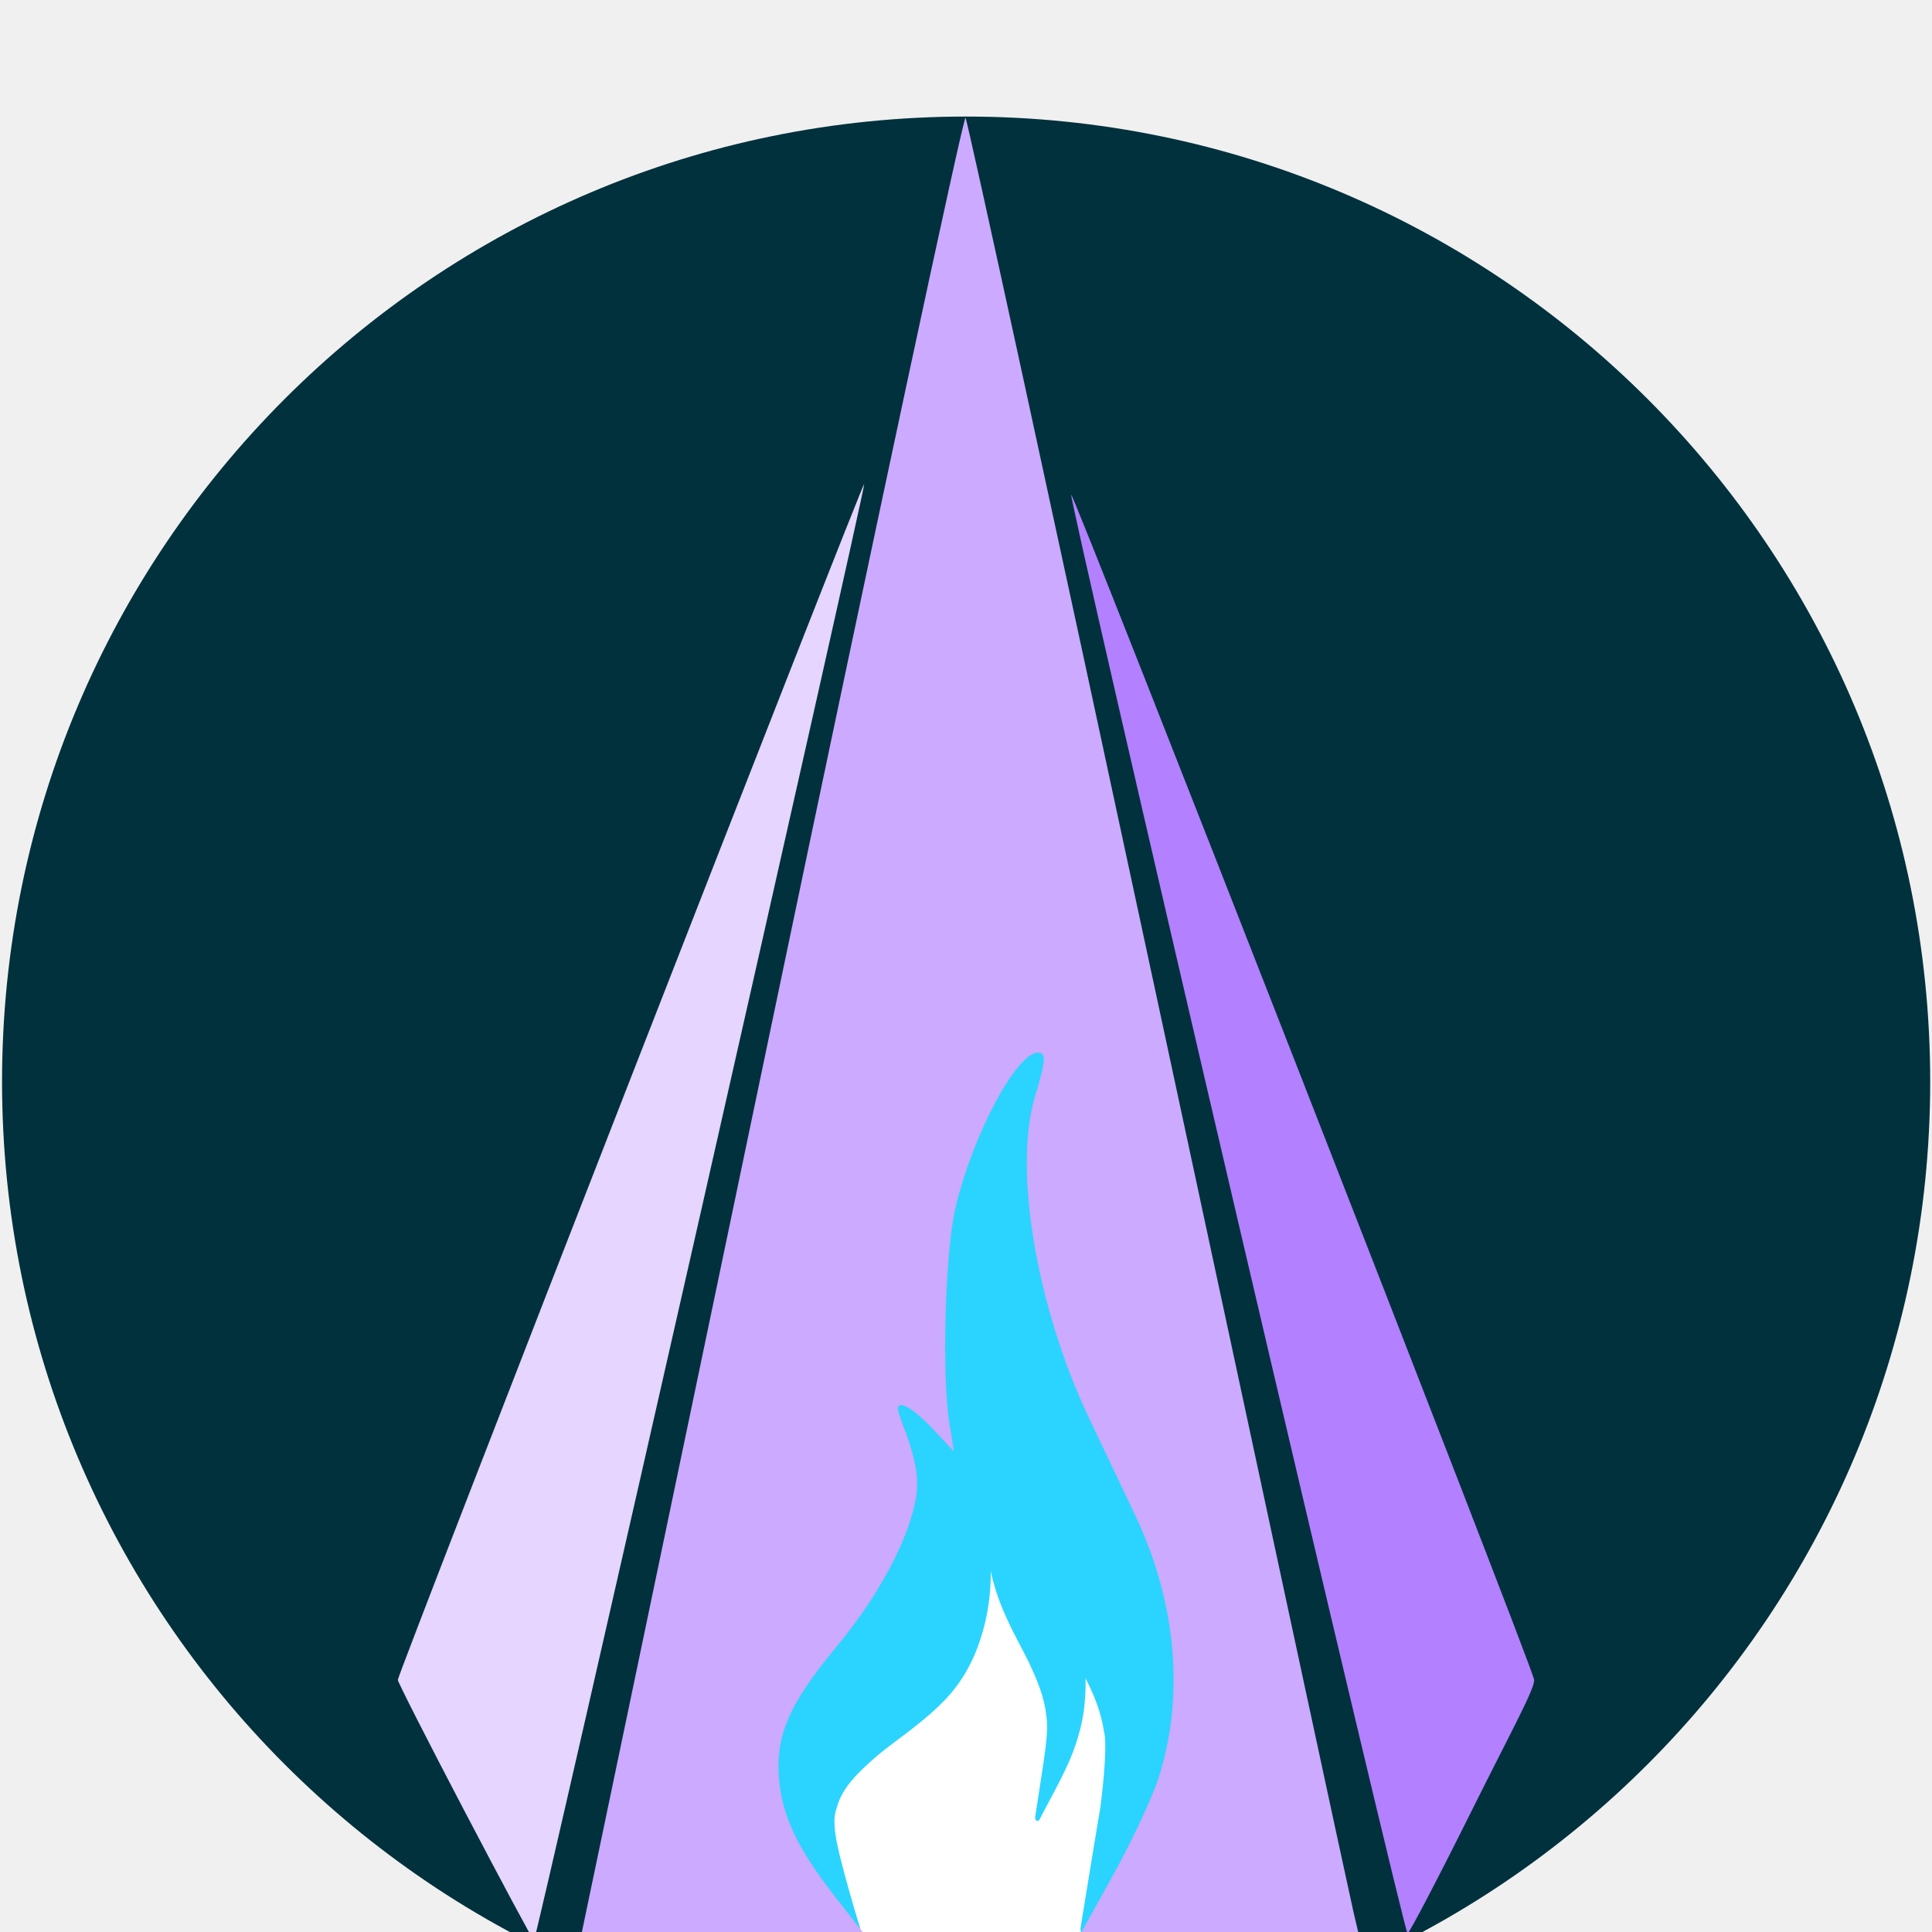
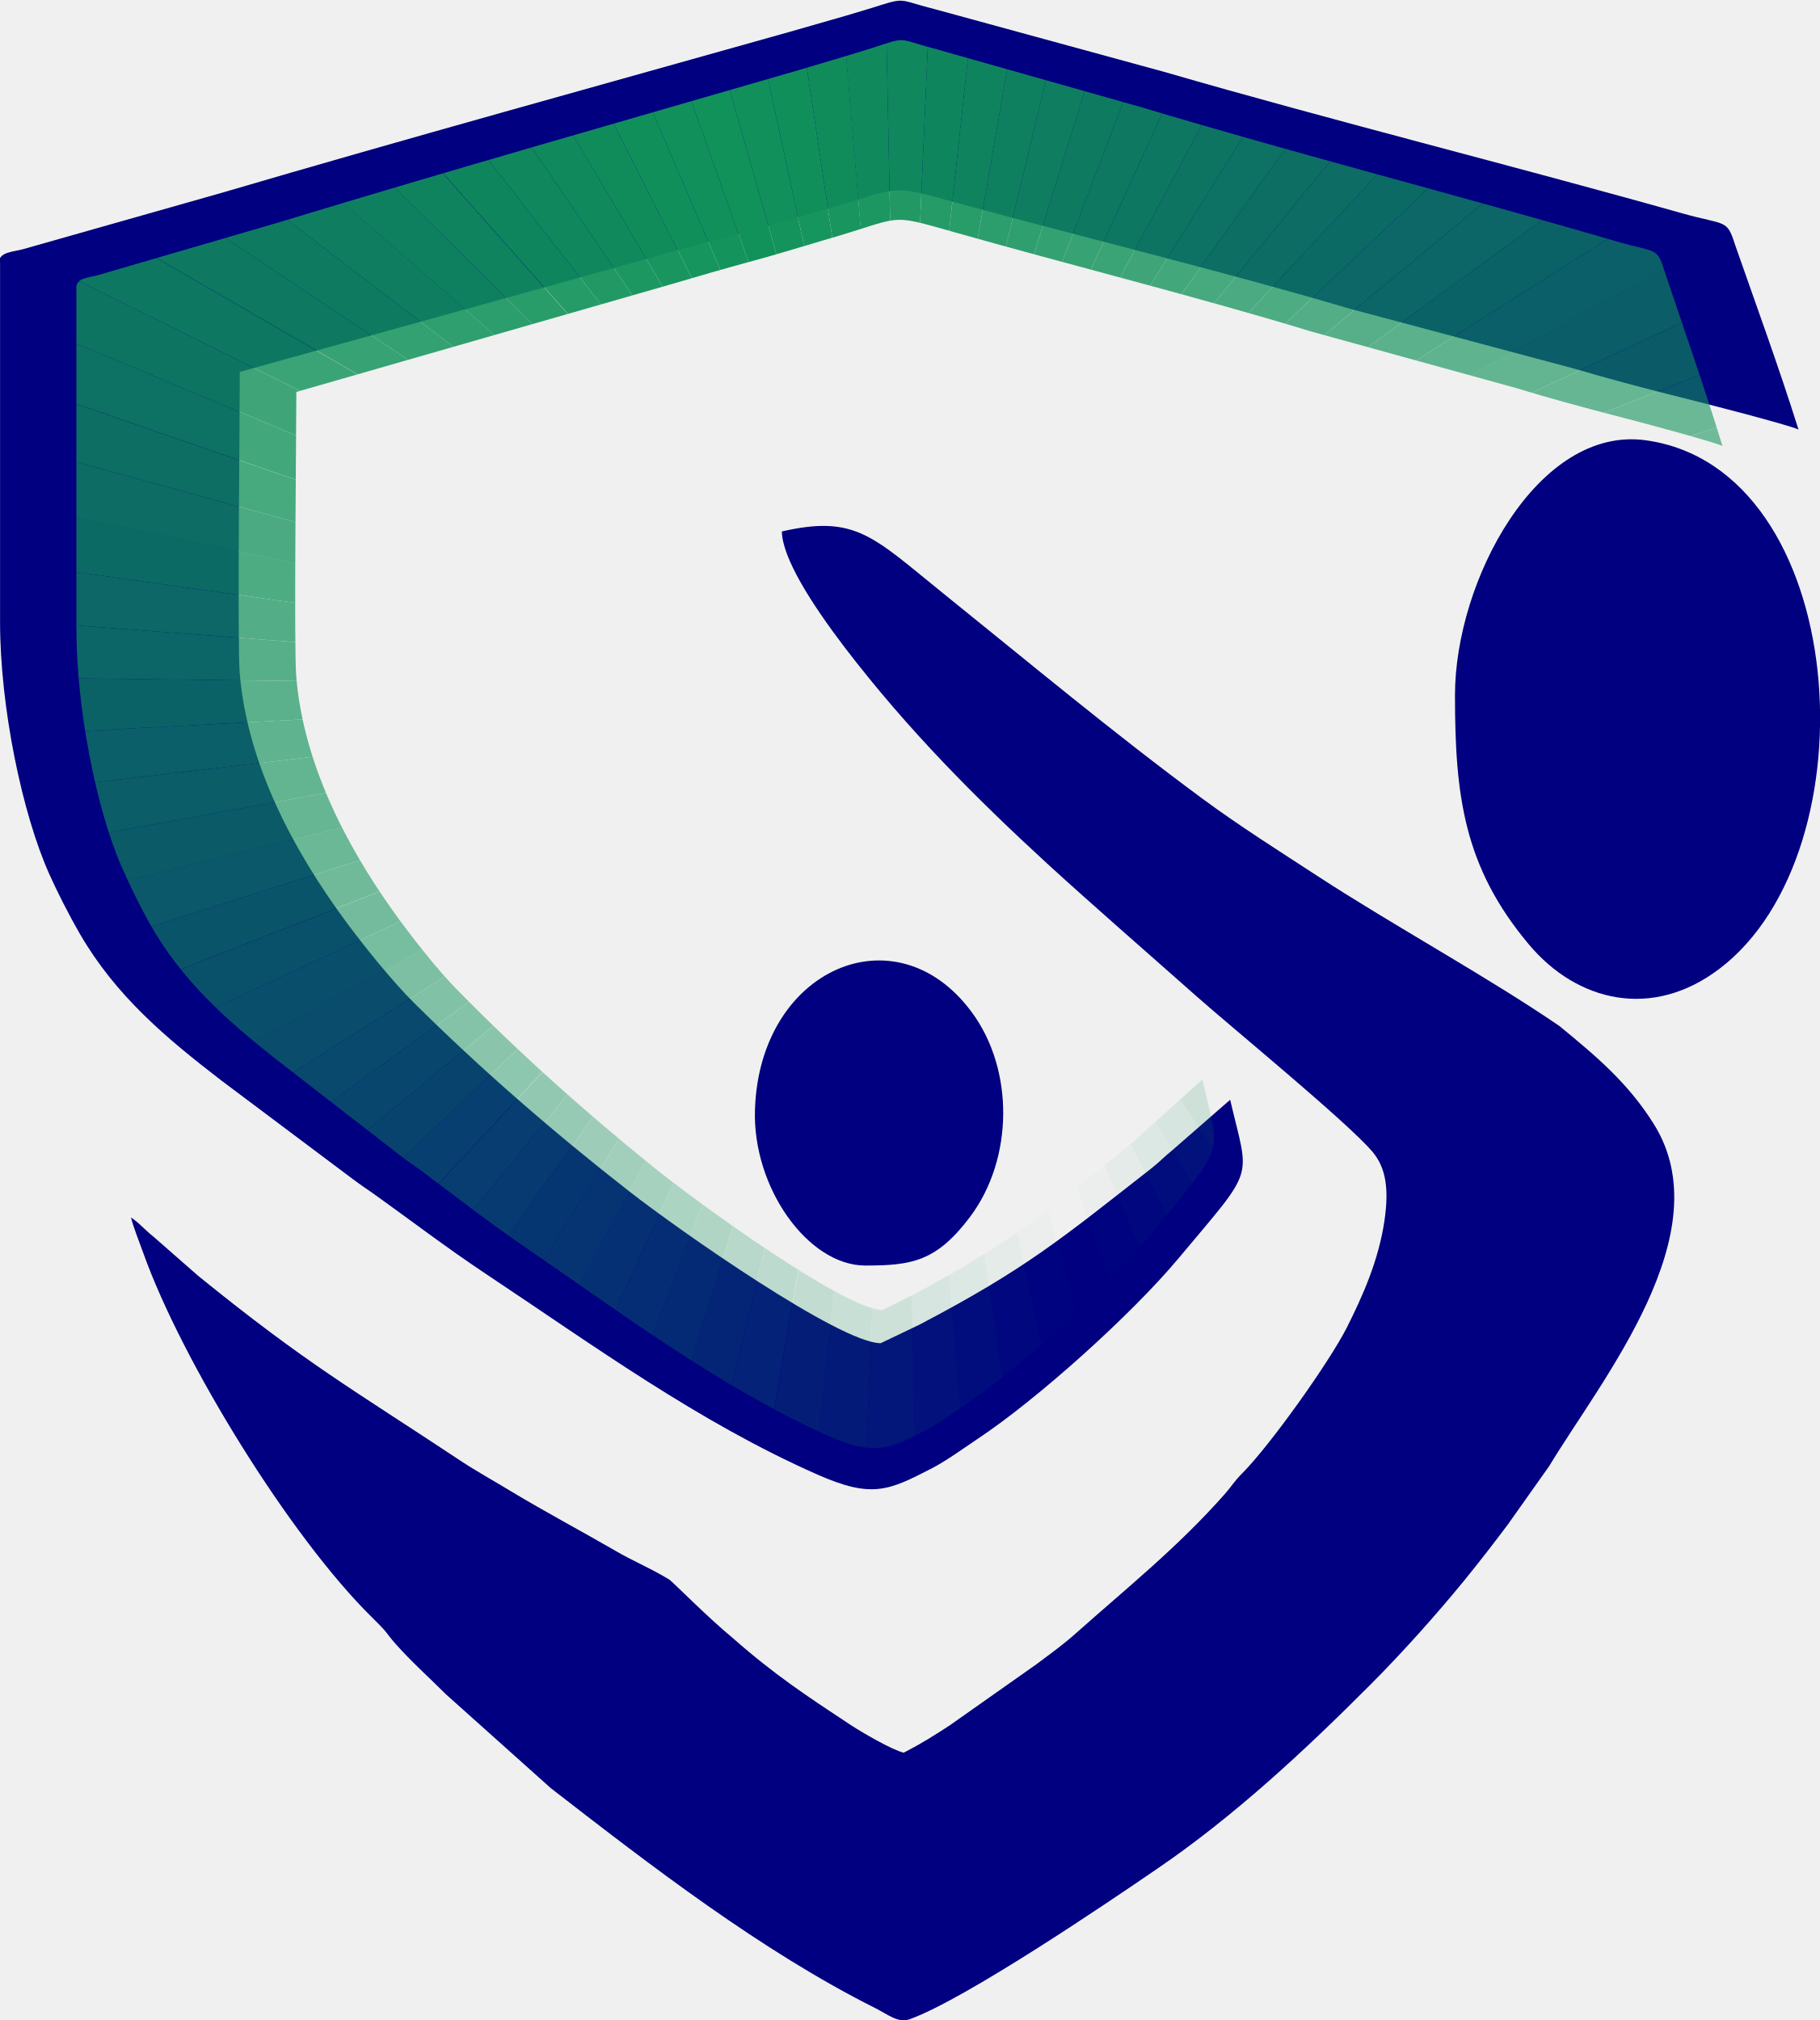
- <svg xmlns="http://www.w3.org/2000/svg" width="250mm" height="250mm" viewBox="0 0 250 250" version="1.1" id="svg5">
-   <defs id="defs2">
-     </defs>
-   <g id="layer1" transform="translate(-3.066197,-2.881961)">
-     <ellipse style="fill:#00313d;stroke-width:0.132;stroke-linejoin:round" id="path6143" cx="128.082" cy="142.847" rx="124.751" ry="124.883" />
-     <rect style="fill:#ffffff;fill-opacity:1;stroke-width:0.132;stroke-linejoin:round" id="rect6871" width="55.033" height="53.181" x="98.581" y="200.526" />
-     <g id="g17270" transform="matrix(1.286939,0,0,1.286939,-94.76427,-58.94897)">
-       <path style="fill:#e5d5ff;fill-opacity:1;stroke:none;stroke-width:5.597;stroke-linejoin:round;stroke-dasharray:none" d="m 122.783,230.257 c -3.746,-7.149 -6.79,-13.136 -6.765,-13.306 0.149,-0.996 46.724,-120.422 46.897,-120.25 0.185,0.185 -32.926,146.213 -33.209,146.456 -0.061,0.053 -3.177,-5.752 -6.923,-12.901 z" id="path10875" />
-       <path style="fill:#b380ff;fill-opacity:1;stroke:none;stroke-width:5.631;stroke-linejoin:round;stroke-dasharray:none" d="m 200.359,170.241 c -9.282,-39.715 -16.767,-72.319 -16.634,-72.453 0.23,-0.231 45.889,116.611 46.54,119.105 0.196,0.75 -2.288,5.207 -6.226,13.125 -3.402,6.839 -6.325,12.434 -6.495,12.434 -0.17,-5.7e-4 -7.904,-32.495 -17.186,-72.21 z" id="path11084" />
-       <g id="g16971" transform="matrix(2.106733,0,0,2.29872,-176.1004,-89.14666)">
-         <g id="g9378-5" transform="matrix(0.278236,0,0,0.2197032,152.8757,81.17659)" style="fill:#2ad4ff;stroke:#2ad4ff">
-           <path style="fill:#2ad4ff;stroke:#2ad4ff;stroke-width:2.381;stroke-linejoin:round;stroke-dasharray:none" d="m 96.958,190.966 c 6.064,-2.287 13.051,-4.965 20.811,-6.701 9.403,-2.258 19.273,-2.017 27.939,1.042 7.249,2.795 11.98,7.443 15.135,10.96 v 1e-5 c 2.871,3.108 6.567,7.845 7.751,9.311 1.79,2.215 3.812,3.527 3.812,3.527 0,0 -25.648,-9.897 -16.611,-6.529 l 0.472,0.176 c 4.201,1.566 -9.458,-3.692 -13.578,-3.355 -5.944,-0.06 -11.807,2.114 -18.59,4.96 -5.686,2.498 -11.833,5.807 -18.918,8.466 -0.755,0.283 -1.523,0.56 -2.304,0.83 0,1e-5 0,1e-5 -1e-5,1e-5 -6.743,2.29 -16.069,4.208 -22.533,4.333 -7.819,0.204 -12.793,-1.68 -19.709,-3.451 -7.937,-1.986 -14.596,-5.109 -19.799,-8.868 -4.931,-3.5 -7.814,-7.424 -9.355,-10.29 -1.536,-2.854 -1.847,-4.612 -1.847,-4.612 0,0 2.278,-1.349 4.767,0.25 2.642,1.697 7.952,5.002 12.882,6.019 5.357,1.079 8.038,2.059 14.986,1.585 5.978,-0.453 11.989,-1.425 18.255,-2.796 5.25,-1.184 10.136,-2.453 14.508,-4.133 l 4e-6,-1e-5 c 0.636,-0.237 1.278,-0.479 1.925,-0.723 z" id="path8615-9" transform="matrix(0.170772,1.180812,-0.9366412,0.4660626,233.5486,-15.11004)" />
-           <path style="fill:#2ad4ff;stroke:#2ad4ff;stroke-width:2.381;stroke-linejoin:round;stroke-dasharray:none" d="m 96.958,190.966 c 6.064,-2.287 13.051,-4.965 20.811,-6.701 9.403,-2.258 19.273,-2.017 27.939,1.042 7.249,2.795 11.98,7.443 15.135,10.96 v 1e-5 c 2.871,3.108 6.567,7.845 7.751,9.311 1.79,2.215 3.344,3.924 3.344,3.924 0,0 -6.776,-3.143 -15.671,-6.75 v 0 c -4.155,-1.643 -9.458,-3.692 -13.578,-3.355 -5.944,-0.06 -11.807,2.114 -18.59,4.96 -5.686,2.498 -11.833,5.807 -18.918,8.466 -0.755,0.283 -1.523,0.56 -2.304,0.83 0,1e-5 0,1e-5 -1e-5,1e-5 -6.743,2.29 -13.522,3.237 -19.986,3.362 -7.819,0.204 -15.34,-0.709 -22.256,-2.48 -7.937,-1.986 -14.596,-5.109 -19.799,-8.868 -4.931,-3.5 -7.814,-7.424 -9.355,-10.29 -1.536,-2.854 -1.847,-4.612 -1.847,-4.612 0,0 1.221,1.33 3.71,2.929 2.642,1.697 6.126,3.234 11.056,4.25 5.357,1.079 10.921,1.149 17.87,0.675 5.978,-0.453 11.989,-1.425 18.255,-2.796 5.25,-1.184 10.136,-2.453 14.508,-4.133 l 4e-6,-1e-5 c 0.636,-0.237 1.278,-0.479 1.925,-0.723 z" id="path8632-8" transform="matrix(-0.1608215,0.6898579,0.8622927,0.4004907,-125.8239,83.33154)" />
-           <path style="fill:#2ad4ff;stroke:#2ad4ff;stroke-width:2.381;stroke-linejoin:round;stroke-dasharray:none" d="m 96.958,190.966 c 6.064,-2.287 13.051,-4.965 20.811,-6.701 9.403,-2.258 19.273,-2.017 27.939,1.042 7.249,2.795 11.98,7.443 15.135,10.96 0,0 0,1e-5 0,1e-5 2.871,3.108 6.567,7.845 7.751,9.311 1.79,2.215 2.856,3.443 2.856,3.443 0,0 -6.288,-2.662 -15.183,-6.269 0,0 0,0 0,0 -4.155,-1.643 -9.458,-3.692 -13.578,-3.355 -5.944,-0.06 -11.807,2.114 -18.59,4.96 -5.686,2.498 -11.833,5.807 -18.918,8.466 -0.755,0.283 -1.523,0.56 -2.304,0.83 0,1e-5 0,1e-5 -1e-5,1e-5 -6.743,2.29 -13.522,3.237 -19.986,3.362 -7.819,0.204 -15.34,-0.709 -22.256,-2.48 -7.937,-1.986 -14.596,-5.109 -19.799,-8.868 -4.931,-3.5 -7.814,-7.424 -9.355,-10.29 -1.536,-2.854 -1.847,-4.612 -1.847,-4.612 0,0 1.221,1.33 3.71,2.929 2.642,1.697 6.126,3.234 11.056,4.25 5.357,1.079 10.921,1.149 17.87,0.675 5.978,-0.453 11.989,-1.425 18.255,-2.796 5.25,-1.184 10.136,-2.453 14.508,-4.133 0,0 4e-6,-1e-5 4e-6,-1e-5 0.636,-0.237 1.278,-0.479 1.925,-0.723 z" id="path8638-2" transform="matrix(0.06144701,0.6392289,-0.3816054,0.2090018,127.9174,110.6029)" />
-         </g>
-         <path style="opacity:1;fill:#ccaaff;fill-opacity:1;stroke:none;stroke-width:2.557;stroke-linejoin:round;stroke-dasharray:none" d="m 177.175,144.471 -6.007,-0.078 1.62,-2.676 c 0.891,-1.472 1.87,-3.386 2.175,-4.254 1.263,-3.592 0.862,-7.696 -1.129,-11.54 -0.591,-1.141 -1.565,-3.018 -2.164,-4.171 -2.525,-4.861 -3.644,-10.918 -2.604,-14.095 0.522,-1.595 0.548,-1.931 0.146,-1.931 -1.026,0 -3.099,3.564 -3.933,6.762 -0.5,1.917 -0.667,7.354 -0.291,9.467 l 0.217,1.217 -1.04,-1.014 c -1.11,-1.083 -1.898,-1.357 -1.551,-0.541 0.736,1.735 0.938,2.65 0.781,3.542 -0.316,1.801 -1.763,4.301 -3.777,6.527 -2.34,2.587 -2.981,3.984 -2.744,5.986 0.188,1.584 0.954,2.997 2.772,5.109 l 1.303,1.534 -3.447,0.029 c -1.883,0.042 -4.92,0.042 -6.749,0 l -3.326,-0.076 9.079,-39.812 c 4.993,-21.896 9.155,-39.727 9.248,-39.624 0.093,0.103 4.213,17.471 9.155,38.594 4.942,21.124 9.148,39.046 9.347,39.827 l 0.362,1.42 -0.719,-0.062 c -0.395,-0.034 -3.422,-0.097 -6.726,-0.14 z" id="path11086" />
-       </g>
-     </g>
+ <svg xmlns="http://www.w3.org/2000/svg" xml:space="preserve" width="6.629in" height="7.36in" style="clip-rule:evenodd;fill-rule:evenodd;image-rendering:optimizeQuality;shape-rendering:geometricPrecision;text-rendering:geometricPrecision" viewBox="0 0 6.629 7.36" version="1.1" id="svg120">
+   <defs id="defs113">
+     <font id="FontID0" font-variant="normal" style="fill-rule:nonzero" font-weight="700" horiz-origin-x="0" horiz-origin-y="0" horiz-adv-x="1024" vert-origin-x="512" vert-origin-y="768" vert-adv-y="1024">
+       <font-face font-family="Century Gothic" id="font-face1">
+ 	</font-face>
+       <missing-glyph id="missing-glyph1">
+         <path d="M0 0z" id="path1" />
+       </missing-glyph>
+       <glyph unicode="&amp;" horiz-adv-x="680" id="glyph2">
+         <path d="M532.167 282.166l81.666 -93.166 -37.166 -33.667 -36.667 -33.334 115.333 -122 -165.667 0 -47.333 48.833c-75.5,-44.666 -145.667,-66.833 -210.333,-66.833 -54.999,0 -99.667,16.001 -133.667,48.334 -34,32.166 -51,73.5 -51,123.999 0,38.001 9.667,74.001 28.834,107.833 19.165,33.834 52.166,68.835 98.666,105.002 -46,62.166 -68.833,117.165 -68.833,164.999 0,35.499 15.333,70.5 45.832,105 30.666,34.5 73.833,51.833 129.5,51.833 56.167,0 99.501,-17.166 129.5,-51.333 30.168,-34.167 45.168,-68.667 45.168,-103.501 0,-27.333 -6.834,-53.5 -20.668,-78.666 -13.832,-25 -45.667,-62.168 -95.5,-111.334 58.334,-68.667 95.833,-111.499 112.835,-128.334 10.333,7.833 36.998,30 79.499,66.333zm-259.666 158.334c36.165,30.834 54.166,58.167 54.166,81.999 0,12.335 -3.999,22.5 -12.167,30.168 -8.166,7.833 -19,11.832 -32.333,11.832 -12.333,0 -22.833,-4.5 -31.5,-13.166 -8.499,-8.834 -12.833,-19.167 -12.833,-30.834 0,-23.499 11.499,-50.166 34.668,-79.999zm80.998 -297.001c-24.999,24.833 -60.332,65.834 -105.999,123.168 -48.5,-40.168 -72.667,-75.167 -72.667,-105 0,-14.001 6.499,-26.834 19.666,-38.667 13.334,-11.667 30,-17.5 50.168,-17.5 29,0 65.167,12.666 108.832,37.999z" id="path2" />
+       </glyph>
+       <glyph unicode=" " horiz-adv-x="279" id="glyph3" />
+       <glyph unicode="A" horiz-adv-x="739" id="glyph4">
+         <path d="M300.833 718.334l138.667 0 276.335 -718.334 -142.168 0 -56.167 147.999 -292.832 0 -58.667 -147.999 -142 0 276.833 718.334zm70.334 -190.502l-95.833 -246.5 191 0 -95.167 246.5z" id="path3" />
+       </glyph>
+       <glyph unicode="N" horiz-adv-x="739" id="glyph5">
+         <path d="M82.499 718.334l130.834 0 308.167 -472.668 0 472.668 136.665 0 0 -718.334 -131.332 0 -307.667 471.167 0 -471.167 -136.667 0 0 718.334z" id="path4" />
+       </glyph>
+       <glyph unicode="W" horiz-adv-x="899" id="glyph6">
+         <path d="M27.333 718.334l134.833 0 103.501 -458.501 128.334 458.501 113.834 0 129.833 -458.501 102.5 458.501 134.833 0 -161.666 -718.334 -131.334 0 -132.333 464.333 -129.833 -464.333 -129.835 0 -162.666 718.334z" id="path5" />
+       </glyph>
+       <glyph unicode="c" horiz-adv-x="640" id="glyph7">
+         <path d="M587.333 423.833l-110.833 -61c-20.834,21.833 -41.333,36.833 -61.666,45.334 -20.333,8.499 -44.167,12.666 -71.501,12.666 -49.833,0 -90.167,-14.833 -121.001,-44.666 -30.666,-29.668 -46,-67.834 -46,-114.5 0,-45.168 14.667,-82.167 44.333,-110.833 29.668,-28.667 68.5,-43.001 116.667,-43.001 59.668,0 106.001,20.501 139.167,61.167l105 -71.833c-57.001,-73.833 -137.333,-110.833 -241.167,-110.833 -93.5,0 -166.666,27.666 -219.5,83 -52.834,55.334 -79.334,120.166 -79.334,194.334 0,51.5 12.833,98.834 38.499,142.166 25.834,43.167 61.668,77.166 107.667,102.001 46.167,24.666 97.667,37.166 154.666,37.166 52.666,0 100,-10.501 142,-31.5 42,-20.999 76.333,-51 103,-89.667z" id="path6" />
+       </glyph>
+       <glyph unicode="o" horiz-adv-x="640" id="glyph8">
+         <path d="M316.834 545c50.166,0 97.332,-12.666 141.5,-37.666 44,-25 78.5,-59.168 103.166,-101.999 24.835,-43.001 37.168,-89.334 37.168,-139.167 0,-50.166 -12.5,-97.001 -37.333,-140.666 -25,-43.667 -58.835,-77.667 -101.834,-102.334 -42.999,-24.5 -90.333,-36.833 -142.166,-36.833 -76.168,0 -141.167,27.166 -195.001,81.333 -53.833,54.168 -80.833,120 -80.833,197.5 0,83 30.501,152.168 91.333,207.5 53.334,48.167 114.667,72.334 184,72.334zm2 -125.501c-41.333,0 -75.833,-14.5 -103.333,-43.332 -27.5,-28.834 -41.167,-65.667 -41.167,-110.5 0,-46.333 13.501,-83.666 40.834,-112.333 27.166,-28.667 61.5,-43.001 103.166,-43.001 41.667,0 76.333,14.5 104.001,43.5 27.666,29.002 41.5,66.167 41.5,111.834 0,45.499 -13.501,82.499 -40.667,111.001 -27.335,28.499 -62.001,42.832 -104.334,42.832z" id="path7" />
+       </glyph>
+       <glyph unicode="e" horiz-adv-x="640" id="glyph9">
+         <path d="M599.666 227l-428.333 0c6.166,-37.666 22.833,-67.667 49.668,-90 26.833,-22.333 61,-33.499 102.665,-33.499 49.833,0 92.667,17.5 128.501,52.334l112.333 -52.834c-27.999,-39.668 -61.5,-69 -100.666,-88.167 -39,-19 -85.334,-28.499 -139.167,-28.499 -83.333,0 -151.167,26.332 -203.5,78.833 -52.499,52.666 -78.666,118.501 -78.666,197.5 0,81.168 26.167,148.334 78.333,202.001 52.334,53.5 117.833,80.332 196.501,80.332 83.666,0 151.665,-26.833 204.166,-80.332 52.334,-53.667 78.666,-124.334 78.666,-212.167l-0.5 -25.501zm-133.832 105c-8.834,29.668 -26.167,53.667 -52.001,72.334 -25.834,18.499 -56,27.833 -90.167,27.833 -37,0 -69.666,-10.501 -97.665,-31.334 -17.5,-12.999 -33.834,-35.999 -48.834,-68.833l288.667 0z" id="path8" />
+       </glyph>
+       <glyph unicode="i" horiz-adv-x="239" id="glyph10">
+         <path d="M119.667 750c23.334,0 43.5,-8.499 60.332,-25.333 16.667,-17 25,-37.499 25,-61.5 0,-23.832 -8.166,-44.166 -24.833,-60.833 -16.667,-16.832 -36.5,-25.166 -59.501,-25.166 -23.832,0 -44.166,8.499 -60.833,25.666 -16.834,17 -25.168,37.834 -25.168,62.166 0,23.499 8.333,43.5 24.835,60.167 16.667,16.5 36.665,24.833 60.167,24.833zm-67.001 -218.666l133.834 0 0 -531.333 -133.834 0 0 531.333z" id="path9" />
+       </glyph>
+       <glyph unicode="n" horiz-adv-x="600" id="glyph11">
+         <path d="M67.334 531.333l132.833 0 0 -54.333c30.334,25.499 57.666,43.167 82.332,52.999 24.5,10 49.668,15 75.334,15 52.834,0 97.5,-18.499 134.333,-55.334 31.001,-31.167 46.334,-77.332 46.334,-138.667l0 -350.999 -131.834 0 0 232.833c0,63.5 -2.833,105.668 -8.499,126.5 -5.668,20.834 -15.666,36.667 -29.833,47.668 -14.167,10.832 -31.5,16.332 -52.334,16.332 -27.168,0 -50.334,-8.999 -69.666,-27.166 -19.334,-18.001 -32.834,-43.001 -40.334,-74.834 -3.834,-16.667 -5.833,-52.666 -5.833,-108l0 -213.333 -132.833 0 0 531.333z" id="path10" />
+       </glyph>
+       <glyph unicode="h" horiz-adv-x="600" id="glyph12">
+         <path d="M67.834 736.333l132.333 0 0 -258.832c25.999,22.5 52.334,39.333 78.666,50.499 26.334,11.334 53.001,17 80.001,17 52.832,0 97.167,-18.334 133.332,-54.834 31.001,-31.5 46.334,-77.832 46.334,-139.167l0 -350.999 -131.334 0 0 232.833c0,61.668 -2.833,103.333 -8.666,125 -6.001,21.833 -15.999,38.167 -30.166,48.833 -14.167,10.834 -31.5,16.167 -52.334,16.167 -27.168,0 -50.334,-8.999 -69.666,-26.833 -19.334,-17.833 -32.834,-42.333 -40.334,-73.167 -3.834,-15.999 -5.833,-52.499 -5.833,-109.5l0 -213.333 -132.333 0 0 736.333z" id="path11" />
+       </glyph>
+       <glyph unicode="a" horiz-adv-x="660" id="glyph13">
+         <path d="M460 531.333l132.833 0 0 -531.333 -132.833 0 0 56.167c-25.999,-24.833 -52.166,-42.501 -78.333,-53.5 -26.334,-10.834 -54.668,-16.334 -85.334,-16.334 -68.666,0 -128.001,26.667 -178.167,79.834 -50.166,53.167 -75.167,119.332 -75.167,198.498 0,82.001 24.167,149.167 72.667,201.668 48.502,52.334 107.5,78.666 176.833,78.666 31.835,0 61.833,-6.166 89.834,-18.166 28.001,-12 53.833,-30.166 77.667,-54.168l0 58.667zm-140.166 -109.5c-41.334,0 -75.667,-14.5 -103,-43.667 -27.335,-29.167 -41.001,-66.5 -41.001,-112 0,-46 13.834,-83.668 41.667,-113.333 27.833,-29.668 62.166,-44.5 102.833,-44.5 42,0 76.834,14.667 104.501,43.833 27.666,29.002 41.5,67.168 41.5,114.502 0,46.165 -13.834,83.666 -41.5,112.165 -27.668,28.667 -62.667,43.001 -105,43.001z" id="path12" />
+       </glyph>
+       <glyph unicode="s" horiz-adv-x="439" id="glyph14">
+         <path d="M392.499 457l-82.499 -82.499c-33.499,33.166 -63.833,49.833 -91.166,49.833 -15,0 -26.834,-3.168 -35.166,-9.5 -8.501,-6.334 -12.835,-14.334 -12.835,-23.667 0,-7.167 2.835,-13.834 8.168,-19.835 5.333,-5.999 18.667,-14.165 39.833,-24.666l48.667 -24.333c51.5,-25.501 86.832,-51.335 105.999,-77.667 19.167,-26.334 28.834,-57.334 28.834,-92.835 0,-47.166 -17.333,-86.499 -52.001,-118.166 -34.666,-31.5 -81.166,-47.333 -139.333,-47.333 -77.501,0 -139.335,30.334 -185.667,90.833l82.167 89.334c15.501,-18.166 33.834,-33.001 54.834,-44.167 20.999,-11.166 39.666,-16.832 56,-16.832 17.5,0 31.667,4.167 42.333,12.666 10.834,8.501 16.167,18.168 16.167,29.335 0,20.499 -19.332,40.499 -57.999,59.999l-45.001 22.5c-86,43.334 -128.832,97.5 -128.832,162.499 0,42 16.167,78.002 48.5,107.667 32.333,29.833 73.833,44.833 124.332,44.833 34.5,0 66.833,-7.666 97.334,-22.833 30.499,-15.166 56.333,-36.833 77.332,-65.167z" id="path13" />
+       </glyph>
+       <glyph unicode="r" horiz-adv-x="319" id="glyph15">
+         <path d="M36.167 531.333l114.167 0 0 -67.001c12.5,26.334 28.832,46.334 49.333,60.001 20.501,13.834 42.999,20.666 67.499,20.666 17.167,0 35.168,-4.667 54.168,-13.666l-41.5 -114.833c-15.666,7.833 -28.499,11.667 -38.667,11.667 -20.501,0 -37.834,-12.668 -52.001,-38.001 -14.167,-25.499 -21.167,-75.167 -21.167,-149.5l0.5 -25.834 0 -214.832 -132.333 0 0 531.333z" id="path14" />
+       </glyph>
+       <glyph unicode="t" horiz-adv-x="299" id="glyph16">
+         <path d="M83.5 727.001l132.833 0 0 -195.667 79.001 0 0 -114.833 -79.001 0 0 -416.501 -132.833 0 0 416.501 -68.335 0 0 114.833 68.335 0 0 195.667z" id="path15" />
+       </glyph>
+     </font>
+     <style type="text/css" id="style16">
+    
+     @font-face { font-family:"Century Gothic";src:url("#FontID0") format(svg)}
+     .fil0 {fill:navy}
+     .fil2 {fill:#0D9252}
+     .fil1 {fill:#11925A}
+     .fnt0 {font-weight:bold;font-size:2.116;font-family:'Century Gothic'}
+    
+   </style>
+     <mask id="id0">
+       <path fill="#000000" d="M 16.517,8.936 17.633,12.864 17.882,12.785 16.517,8.936" id="path16" />
+       <path fill="#ffffff" d="m 16.517,8.936 -1.116,-3.929 -0.249,0.08 1.365,3.849" id="path17" />
+       <path fill="#050505" d="M 16.517,8.936 17.882,12.785 18.126,12.69 16.517,8.936" id="path18" />
+       <path fill="#fcfcfc" d="M 16.517,8.936 15.152,5.087 14.908,5.182 16.517,8.936" id="path19" />
+       <path fill="#0e0d0e" d="M 16.517,8.936 18.126,12.69 18.363,12.579 16.517,8.936" id="path20" />
+       <path fill="#f8f8f9" d="M 16.517,8.936 14.908,5.182 14.671,5.293 16.517,8.936" id="path21" />
+       <path fill="#161616" d="M 16.517,8.936 18.363,12.579 18.593,12.453 16.517,8.936" id="path22" />
+       <path fill="#f4f4f5" d="M 16.517,8.936 14.671,5.293 14.441,5.419 16.517,8.936" id="path23" />
+       <path fill="#1e1e1e" d="m 16.517,8.936 2.076,3.517 0.221,-0.14 -2.297,-3.377" id="path24" />
+       <path fill="#f0f1f1" d="M 16.517,8.936 14.441,5.419 14.22,5.559 16.517,8.936" id="path25" />
+       <path fill="#272727" d="m 16.517,8.936 2.297,3.377 0.212,-0.154 -2.509,-3.223" id="path26" />
+       <path fill="#ececec" d="m 16.517,8.936 -2.297,-3.377 -0.212,0.154 2.509,3.223" id="path27" />
+       <path fill="#2e2e2e" d="m 16.517,8.936 2.509,3.223 0.201,-0.167 -2.71,-3.055" id="path28" />
+       <path fill="#e8e8e8" d="m 16.517,8.936 -2.509,-3.223 -0.201,0.167 2.71,3.055" id="path29" />
+       <path fill="#353535" d="M 16.517,8.936 19.227,11.991 19.417,11.811 16.517,8.936" id="path30" />
+       <path fill="#e4e4e4" d="m 16.517,8.936 -2.71,-3.055 -0.19,0.18 2.9,2.875" id="path31" />
+       <path fill="#3b3b3b" d="M 16.517,8.936 19.417,11.811 19.595,11.62 16.517,8.936" id="path32" />
+       <path fill="#e0e0e0" d="M 16.517,8.936 13.617,6.061 13.438,6.252 16.517,8.936" id="path33" />
+       <path fill="#414141" d="m 16.517,8.936 3.078,2.684 0.166,-0.203 -3.244,-2.481" id="path34" />
+       <path fill="#dcdcdc" d="m 16.517,8.936 -3.078,-2.684 -0.166,0.203 3.244,2.481" id="path35" />
+       <path fill="#494949" d="m 16.517,8.936 3.244,2.481 0.152,-0.213 -3.396,-2.268" id="path36" />
+       <path fill="#d7d7d7" d="m 16.517,8.936 -3.244,-2.481 -0.152,0.213 3.396,2.268" id="path37" />
+       <path fill="#4e4e4f" d="M 16.517,8.936 19.913,11.204 20.052,10.982 16.517,8.936" id="path38" />
+       <path fill="#d3d3d3" d="m 16.517,8.936 -3.396,-2.268 -0.138,0.222 3.535,2.046" id="path39" />
+       <path fill="#545454" d="m 16.517,8.936 3.535,2.046 0.124,-0.231 -3.658,-1.815" id="path40" />
+       <path fill="#cfcfcf" d="M 16.517,8.936 12.982,6.89 12.858,7.121 16.517,8.936" id="path41" />
+       <path fill="#5a5a5a" d="m 16.517,8.936 3.658,1.815 0.109,-0.238 -3.767,-1.577" id="path42" />
+       <path fill="#cacbcb" d="M 16.517,8.936 12.858,7.121 12.75,7.359 16.517,8.936" id="path43" />
+       <path fill="#5f5f5f" d="m 16.517,8.936 3.767,1.577 0.093,-0.245 -3.861,-1.332" id="path44" />
+       <path fill="#c6c6c7" d="m 16.517,8.936 -3.767,-1.577 -0.093,0.245 3.861,1.332" id="path45" />
+       <path fill="#656666" d="m 16.517,8.936 3.861,1.332 0.077,-0.25 -3.938,-1.082" id="path46" />
+       <path fill="#c1c1c2" d="m 16.517,8.936 -3.861,-1.332 -0.077,0.25 3.938,1.082" id="path47" />
+       <path fill="#6b6b6b" d="M 16.517,8.936 20.455,10.018 20.516,9.764 16.517,8.936" id="path48" />
+       <path fill="#bdbdbd" d="m 16.517,8.936 -3.938,-1.082 -0.061,0.255 3.999,0.828" id="path49" />
+       <path fill="#707070" d="M 16.517,8.936 20.516,9.764 20.561,9.506 16.517,8.936" id="path50" />
+       <path fill="#b9b9b9" d="m 16.517,8.936 -3.999,-0.828 -0.045,0.258 4.044,0.57" id="path51" />
+       <path fill="#757575" d="M 16.517,8.936 20.561,9.506 20.589,9.246 16.517,8.936" id="path52" />
+       <path fill="#b4b4b5" d="m 16.517,8.936 -4.044,-0.57 -0.028,0.26 4.072,0.31" id="path53" />
+       <path fill="#7a7a7a" d="M 16.517,8.936 20.589,9.246 20.601,8.984 16.517,8.936" id="path54" />
+       <path fill="#b0b0b0" d="M 16.517,8.936 12.445,8.626 12.433,8.888 16.517,8.936" id="path55" />
+       <path fill="#808080" d="M 16.517,8.936 20.601,8.984 20.595,8.722 16.517,8.936" id="path56" />
+       <path fill="#ababab" d="M 16.517,8.936 12.433,8.888 12.438,9.15 16.517,8.936" id="path57" />
+       <path fill="#858585" d="M 16.517,8.936 20.595,8.722 20.573,8.461 16.517,8.936" id="path58" />
+       <path fill="#a6a6a7" d="m 16.517,8.936 -4.078,0.214 0.022,0.261 4.056,-0.475" id="path59" />
+       <path fill="#8a8a8a" d="M 16.517,8.936 20.573,8.461 20.534,8.202 16.517,8.936" id="path60" />
+       <path fill="#a2a2a2" d="m 16.517,8.936 -4.056,0.475 0.039,0.259 4.018,-0.734" id="path61" />
+       <path fill="#8e8e8f" d="M 16.517,8.936 20.534,8.202 20.479,7.947 16.517,8.936" id="path62" />
+       <path fill="#9d9d9d" d="m 16.517,8.936 -4.018,0.734 0.055,0.256 3.962,-0.989" id="path63" />
+       <path fill="#939393" d="M 16.517,8.936 20.479,7.947 20.408,7.695 16.517,8.936" id="path64" />
+       <path fill="#999999" d="m 16.517,8.936 -3.962,0.989 0.071,0.252 3.891,-1.241" id="path65" />
+       <path fill="#999999" d="M 16.517,8.936 20.408,7.695 20.32,7.448 16.517,8.936" id="path66" />
+       <path fill="#939393" d="m 16.517,8.936 -3.891,1.241 0.087,0.247 3.803,-1.488" id="path67" />
+       <path fill="#9d9d9d" d="m 16.517,8.936 3.803,-1.488 -0.103,-0.241 -3.7,1.729" id="path68" />
+       <path fill="#8e8e8f" d="m 16.517,8.936 -3.803,1.488 0.103,0.241 3.7,-1.729" id="path69" />
+       <path fill="#a2a2a2" d="m 16.517,8.936 3.7,-1.729 -0.118,-0.234 -3.582,1.962" id="path70" />
+       <path fill="#8a8a8a" d="m 16.517,8.936 -3.7,1.729 0.118,0.234 3.582,-1.962" id="path71" />
+       <path fill="#a6a6a7" d="M 16.517,8.936 20.099,6.974 19.965,6.748 16.517,8.936" id="path72" />
+       <path fill="#858585" d="m 16.517,8.936 -3.582,1.962 0.133,0.226 3.449,-2.188" id="path73" />
+       <path fill="#ababab" d="M 16.517,8.936 19.965,6.748 19.818,6.532 16.517,8.936" id="path74" />
+       <path fill="#808080" d="M 16.517,8.936 13.068,11.124 13.216,11.34 16.517,8.936" id="path75" />
+       <path fill="#b0b0b0" d="M 16.517,8.936 19.818,6.532 19.657,6.325 16.517,8.936" id="path76" />
+       <path fill="#7a7a7a" d="M 16.517,8.936 13.216,11.34 13.376,11.547 16.517,8.936" id="path77" />
+       <path fill="#b4b4b5" d="M 16.517,8.936 19.657,6.325 19.484,6.13 16.517,8.936" id="path78" />
+       <path fill="#757575" d="M 16.517,8.936 13.376,11.547 13.55,11.742 16.517,8.936" id="path79" />
+       <path fill="#b9b9b9" d="M 16.517,8.936 19.484,6.13 19.298,5.945 16.517,8.936" id="path80" />
+       <path fill="#707070" d="m 16.517,8.936 -2.967,2.806 0.186,0.184 2.781,-2.991" id="path81" />
+       <path fill="#bdbdbd" d="M 16.517,8.936 19.298,5.945 19.101,5.773 16.517,8.936" id="path82" />
+       <path fill="#6b6b6b" d="m 16.517,8.936 -2.781,2.991 0.197,0.172 2.584,-3.163" id="path83" />
+       <path fill="#c1c1c2" d="M 16.517,8.936 19.101,5.773 18.893,5.614 16.517,8.936" id="path84" />
+       <path fill="#656666" d="m 16.517,8.936 -2.584,3.163 0.208,0.159 2.376,-3.322" id="path85" />
+       <path fill="#c6c6c7" d="M 16.517,8.936 18.893,5.614 18.675,5.469 16.517,8.936" id="path86" />
+       <path fill="#5f5f5f" d="m 16.517,8.936 -2.376,3.322 0.218,0.145 2.158,-3.467" id="path87" />
+       <path fill="#cacbcb" d="M 16.517,8.936 18.675,5.469 18.448,5.338 16.517,8.936" id="path88" />
+       <path fill="#5a5a5a" d="m 16.517,8.936 -2.158,3.467 0.227,0.131 1.931,-3.598" id="path89" />
+       <path fill="#cfcfcf" d="M 16.517,8.936 18.448,5.338 18.214,5.221 16.517,8.936" id="path90" />
+       <path fill="#545454" d="M 16.517,8.936 14.585,12.534 14.82,12.651 16.517,8.936" id="path91" />
+       <path fill="#d3d3d3" d="M 16.517,8.936 18.214,5.221 17.972,5.12 16.517,8.936" id="path92" />
+       <path fill="#4e4e4f" d="M 16.517,8.936 14.82,12.651 15.062,12.752 16.517,8.936" id="path93" />
+       <path fill="#d7d7d7" d="M 16.517,8.936 17.972,5.12 17.725,5.035 16.517,8.936" id="path94" />
+       <path fill="#494949" d="m 16.517,8.936 -1.455,3.816 0.247,0.085 1.208,-3.901" id="path95" />
+       <path fill="#dcdcdc" d="M 16.517,8.936 17.725,5.035 17.472,4.965 16.517,8.936" id="path96" />
+       <path fill="#414141" d="m 16.517,8.936 -1.208,3.901 0.252,0.069 0.956,-3.971" id="path97" />
+       <path fill="#e0e0e0" d="M 16.517,8.936 17.472,4.965 17.216,4.912 16.517,8.936" id="path98" />
+       <path fill="#3b3b3b" d="m 16.517,8.936 -0.956,3.971 0.256,0.053 0.699,-4.024" id="path99" />
+       <path fill="#e4e4e4" d="M 16.517,8.936 17.216,4.912 16.957,4.876 16.517,8.936" id="path100" />
+       <path fill="#353535" d="m 16.517,8.936 -0.699,4.024 0.259,0.036 0.44,-4.06" id="path101" />
+       <path fill="#e8e8e8" d="M 16.517,8.936 16.957,4.876 16.696,4.856 16.517,8.936" id="path102" />
+       <path fill="#2e2e2e" d="M 16.517,8.936 16.077,12.996 16.338,13.016 16.517,8.936" id="path103" />
+       <path fill="#ececec" d="M 16.517,8.936 16.696,4.856 16.434,4.853 16.517,8.936" id="path104" />
+       <path fill="#272727" d="M 16.517,8.936 16.338,13.016 16.6,13.019 16.517,8.936" id="path105" />
+       <path fill="#f0f1f1" d="M 16.517,8.936 16.434,4.853 16.172,4.867 16.517,8.936" id="path106" />
+       <path fill="#1e1e1e" d="m 16.517,8.936 0.083,4.083 0.261,-0.014 -0.344,-4.069" id="path107" />
+       <path fill="#f4f4f5" d="m 16.517,8.936 -0.344,-4.069 -0.26,0.03 0.604,4.039" id="path108" />
+       <path fill="#161616" d="m 16.517,8.936 0.344,4.069 0.26,-0.03 -0.604,-4.039" id="path109" />
+       <path fill="#f8f8f9" d="m 16.517,8.936 -0.604,-4.039 -0.258,0.047 0.862,3.992" id="path110" />
+       <path fill="#0e0d0e" d="M 16.517,8.936 17.121,12.975 17.379,12.928 16.517,8.936" id="path111" />
+       <path fill="#fcfcfc" d="m 16.517,8.936 -0.862,-3.992 -0.254,0.063 1.116,3.929" id="path112" />
+       <path fill="#050505" d="m 16.517,8.936 0.862,3.992 0.254,-0.064 -1.116,-3.928" id="path113" />
+     </mask>
+   </defs>
+   <g id="Layer_x0020_1" transform="translate(-13.23979,-6.428954)">
+     <path class="fil0" d="m 13.24,7.386 v 1.308 c 0,0.313 0.081,0.7 0.179,0.919 0.027,0.06 0.066,0.139 0.112,0.219 0.13,0.224 0.31,0.376 0.514,0.533 l 0.48,0.36 c 0.028,0.021 0.045,0.032 0.075,0.053 0.14,0.1 0.262,0.194 0.409,0.292 0.394,0.262 0.773,0.539 1.207,0.731 0.201,0.089 0.261,0.059 0.42,-0.023 0.055,-0.029 0.112,-0.071 0.163,-0.105 0.219,-0.145 0.561,-0.453 0.732,-0.657 0.286,-0.342 0.26,-0.28 0.19,-0.58 l -0.212,0.185 c -0.03,0.024 -0.041,0.038 -0.075,0.065 -0.325,0.254 -0.455,0.365 -0.844,0.569 l -0.142,0.068 c -0.147,0 -0.733,-0.41 -0.917,-0.554 -0.274,-0.214 -0.537,-0.442 -0.784,-0.687 -0.075,-0.074 -0.184,-0.209 -0.25,-0.299 -0.188,-0.256 -0.356,-0.569 -0.384,-0.901 -0.009,-0.11 3.39e-4,-0.939 3.39e-4,-1.098 l 1.498,-0.416 c 0.103,-0.03 0.205,-0.059 0.302,-0.083 0.102,-0.026 0.202,-0.056 0.301,-0.084 0.323,-0.09 0.248,-0.105 0.511,-0.033 0.446,0.122 0.998,0.257 1.425,0.384 l 0.82,0.219 c 0.132,0.039 0.269,0.075 0.405,0.109 0.061,0.015 0.381,0.097 0.416,0.114 -0.071,-0.226 -0.153,-0.45 -0.231,-0.673 -0.03,-0.095 -0.033,-0.07 -0.19,-0.114 -0.609,-0.172 -1.29,-0.342 -1.889,-0.516 l -0.834,-0.228 c -0.17,-0.043 -0.081,-0.048 -0.322,0.022 -0.073,0.021 -0.143,0.041 -0.209,0.06 -0.685,0.193 -1.397,0.389 -2.074,0.588 l -0.719,0.204 c -0.042,0.011 -0.088,0.01 -0.088,0.052 z" id="path114" />
+     <path class="fil1" d="m 13.518,7.481 v 1.236 c 0,0.296 0.074,0.662 0.164,0.868 0.025,0.057 0.06,0.132 0.102,0.207 0.119,0.212 0.283,0.356 0.471,0.504 l 0.44,0.341 c 0.025,0.02 0.041,0.03 0.069,0.05 0.128,0.095 0.24,0.184 0.374,0.276 0.361,0.247 0.707,0.509 1.104,0.691 0.184,0.084 0.239,0.056 0.385,-0.022 0.051,-0.027 0.102,-0.067 0.149,-0.099 0.2,-0.137 0.514,-0.429 0.67,-0.622 0.261,-0.323 0.238,-0.265 0.174,-0.549 l -0.194,0.175 c -0.027,0.023 -0.037,0.036 -0.069,0.062 -0.297,0.24 -0.416,0.345 -0.772,0.538 l -0.13,0.065 c -0.135,0 -0.671,-0.388 -0.839,-0.524 -0.251,-0.203 -0.491,-0.418 -0.717,-0.649 -0.069,-0.07 -0.168,-0.197 -0.229,-0.283 -0.172,-0.242 -0.325,-0.538 -0.351,-0.851 -0.009,-0.104 3.07e-4,-0.888 3.07e-4,-1.038 l 1.371,-0.394 c 0.095,-0.028 0.187,-0.055 0.276,-0.079 0.093,-0.025 0.184,-0.053 0.275,-0.08 0.295,-0.085 0.227,-0.099 0.468,-0.031 0.408,0.116 0.913,0.243 1.304,0.363 l 0.75,0.207 c 0.121,0.037 0.246,0.071 0.37,0.103 0.056,0.014 0.348,0.092 0.381,0.108 -0.065,-0.213 -0.14,-0.425 -0.211,-0.637 -0.028,-0.09 -0.03,-0.066 -0.173,-0.108 -0.557,-0.163 -1.18,-0.323 -1.728,-0.488 l -0.763,-0.216 c -0.156,-0.041 -0.074,-0.045 -0.294,0.021 -0.067,0.02 -0.131,0.039 -0.191,0.057 -0.627,0.182 -1.278,0.367 -1.898,0.556 l -0.658,0.192 c -0.038,0.011 -0.081,0.009 -0.081,0.049 z" mask="url(#id0)" id="path115" />
+     <path class="fil0" d="m 16.088,8.366 c 0.002,0.096 0.107,0.262 0.229,0.422 0.231,0.302 0.478,0.549 0.738,0.788 0.174,0.159 0.354,0.315 0.54,0.48 0.132,0.117 0.551,0.46 0.644,0.569 0.05,0.059 0.061,0.137 0.044,0.252 -0.021,0.144 -0.08,0.276 -0.137,0.389 -0.062,0.123 -0.277,0.426 -0.38,0.53 -0.031,0.031 -0.037,0.045 -0.064,0.076 -0.171,0.194 -0.359,0.344 -0.543,0.508 -0.047,0.042 -0.092,0.074 -0.144,0.113 l -0.315,0.222 c -0.058,0.038 -0.099,0.064 -0.168,0.1 -0.043,-0.01 -0.152,-0.074 -0.192,-0.1 -0.162,-0.107 -0.279,-0.184 -0.43,-0.317 -0.092,-0.076 -0.207,-0.193 -0.231,-0.213 -0.061,-0.038 -0.135,-0.069 -0.198,-0.106 -0.126,-0.073 -0.251,-0.139 -0.379,-0.216 -0.064,-0.039 -0.123,-0.071 -0.182,-0.11 -0.401,-0.266 -0.561,-0.353 -0.959,-0.676 l -0.162,-0.142 c -0.032,-0.025 -0.05,-0.049 -0.082,-0.07 0.008,0.034 0.033,0.096 0.045,0.13 0.14,0.392 0.533,1.032 0.833,1.327 0.066,0.065 0.044,0.049 0.088,0.099 0.055,0.062 0.121,0.121 0.181,0.181 l 0.382,0.342 c 0.365,0.283 0.766,0.593 1.183,0.802 0.047,0.024 0.083,0.055 0.125,0.04 0.202,-0.073 0.716,-0.421 0.901,-0.548 0.279,-0.19 0.539,-0.432 0.777,-0.671 0.114,-0.114 0.241,-0.256 0.343,-0.381 0.056,-0.069 0.104,-0.131 0.158,-0.203 l 0.15,-0.212 c 0.193,-0.319 0.63,-0.85 0.381,-1.247 -0.094,-0.15 -0.21,-0.247 -0.344,-0.357 -0.26,-0.178 -0.606,-0.367 -0.879,-0.545 -0.138,-0.09 -0.287,-0.184 -0.421,-0.283 -0.325,-0.24 -0.629,-0.494 -0.943,-0.747 -0.258,-0.208 -0.32,-0.289 -0.592,-0.226 z" id="path116" />
+     <path class="fil0" d="m 18.54,8.962 c 0,0.366 0.032,0.626 0.27,0.909 0.175,0.208 0.448,0.274 0.693,0.088 0.567,-0.429 0.477,-1.824 -0.269,-1.926 C 18.842,7.98 18.54,8.544 18.54,8.962 Z" id="path117" />
+     <path class="fil0" d="m 16.392,11.04 c 0.168,0 0.259,-0.014 0.382,-0.178 0.158,-0.211 0.161,-0.536 0.005,-0.746 -0.275,-0.372 -0.772,-0.158 -0.789,0.355 -0.01,0.284 0.193,0.569 0.402,0.569 z" id="path119" />
  </g>
</svg>
